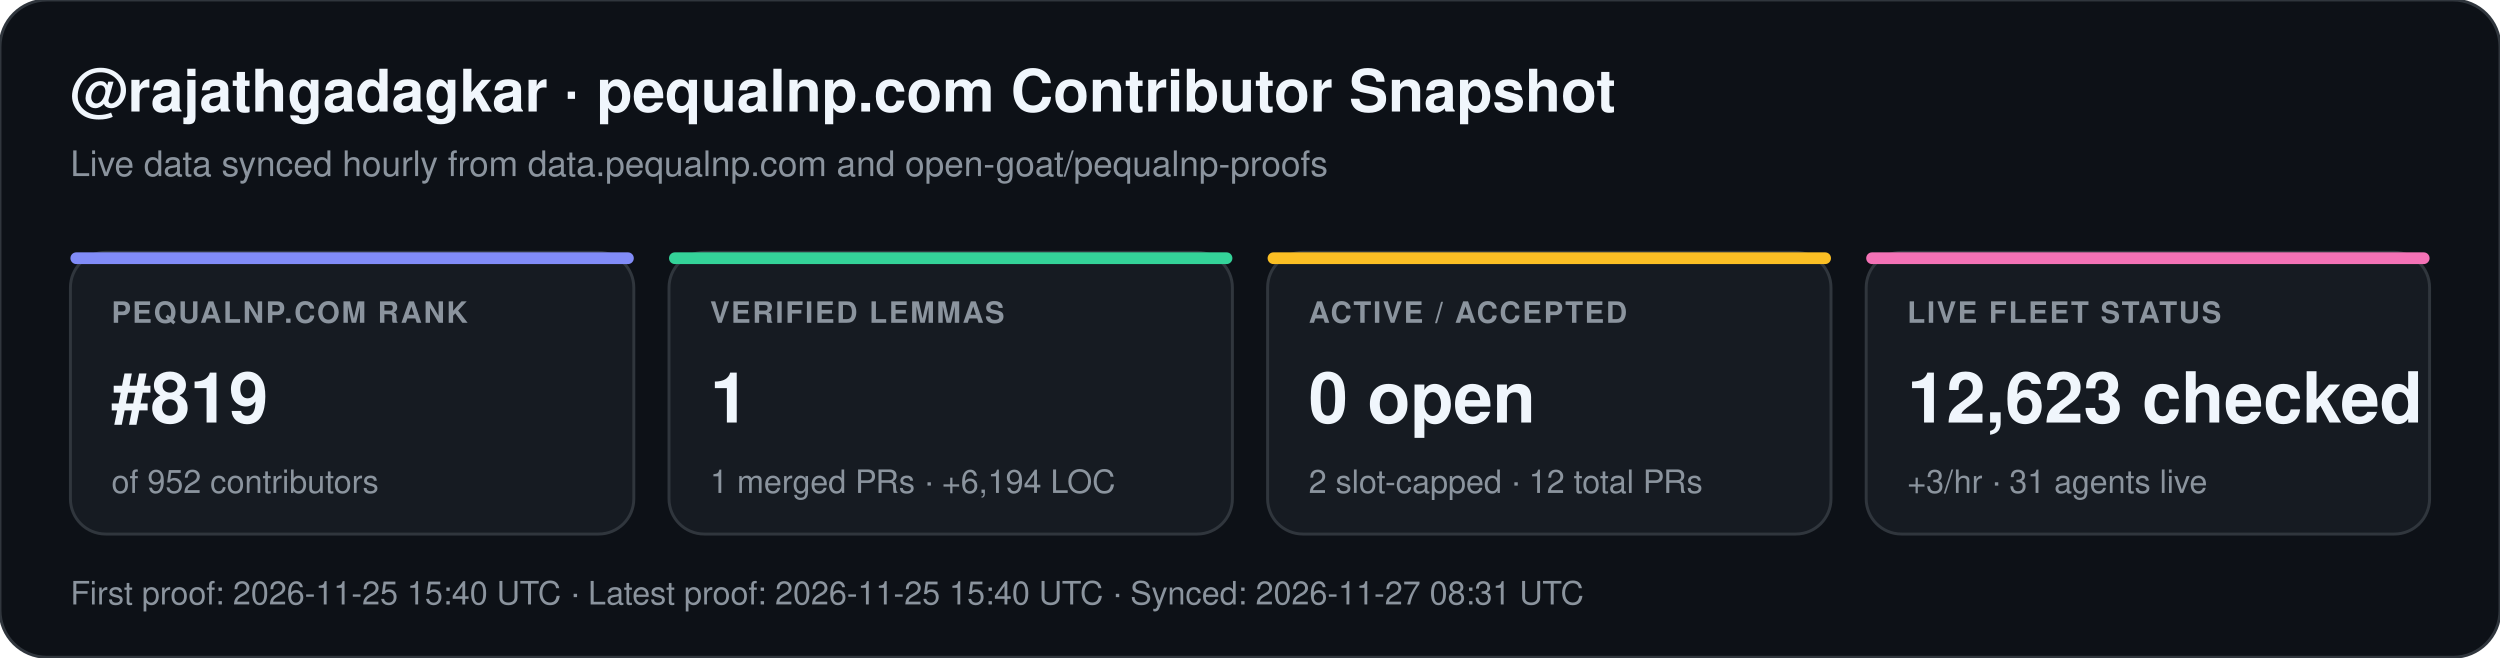
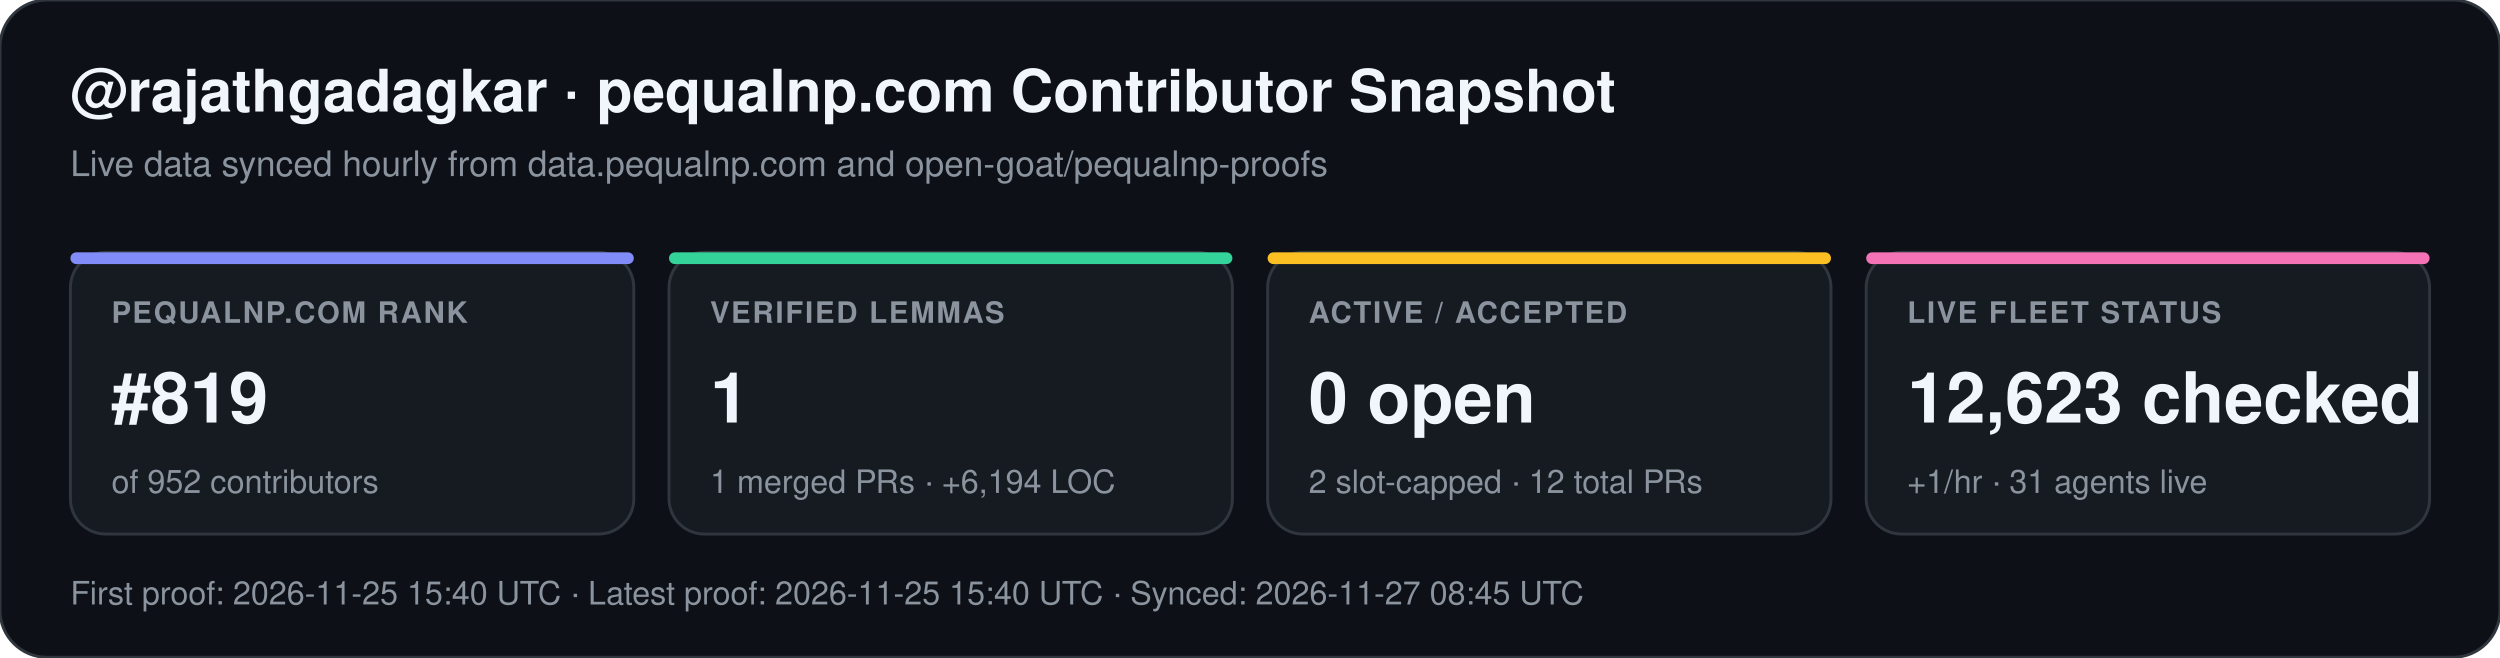
<svg xmlns="http://www.w3.org/2000/svg" width="852" height="224" viewBox="0 0 852 224" font-family="-apple-system,BlinkMacSystemFont,Segoe UI,Helvetica,Arial,sans-serif">
  <rect width="852" height="224" rx="16" fill="#0d1117" stroke="#30363d" stroke-width="1" />
  <text x="24" y="38" fill="#f0f6fc" font-size="20" font-weight="700">@rajathgadagkar · pequalnp.com Contributor Snapshot</text>
  <text x="24" y="60" fill="#8b949e" font-size="12">Live data synced hourly from data.pequalnp.com and open-goat/pequalnp-proofs</text>
  <rect x="24" y="86" width="192" height="96" rx="12" fill="#161b22" stroke="#30363d" stroke-width="1" />
  <rect x="24" y="86" width="192" height="4" rx="2" fill="#818cf8" />
  <text x="38" y="110" fill="#8b949e" font-size="10" font-weight="600" letter-spacing="0.6">PEQUALNP.COM RANK</text>
  <text x="38" y="144" fill="#f0f6fc" font-size="24" font-weight="700">#819</text>
  <text x="38" y="168" fill="#8b949e" font-size="11">of 952 contributors</text>
  <rect x="228" y="86" width="192" height="96" rx="12" fill="#161b22" stroke="#30363d" stroke-width="1" />
  <rect x="228" y="86" width="192" height="4" rx="2" fill="#34d399" />
  <text x="242" y="110" fill="#8b949e" font-size="10" font-weight="600" letter-spacing="0.6">VERIFIED LEMMAS</text>
  <text x="242" y="144" fill="#f0f6fc" font-size="24" font-weight="700">1</text>
  <text x="242" y="168" fill="#8b949e" font-size="11">1 merged PRs · +6,194 LOC</text>
  <rect x="432" y="86" width="192" height="96" rx="12" fill="#161b22" stroke="#30363d" stroke-width="1" />
  <rect x="432" y="86" width="192" height="4" rx="2" fill="#fbbf24" />
  <text x="446" y="110" fill="#8b949e" font-size="10" font-weight="600" letter-spacing="0.6">ACTIVE / ACCEPTED</text>
  <text x="446" y="144" fill="#f0f6fc" font-size="24" font-weight="700">0 open</text>
  <text x="446" y="168" fill="#8b949e" font-size="11">2 slot-capped · 12 total PRs</text>
  <rect x="636" y="86" width="192" height="96" rx="12" fill="#161b22" stroke="#30363d" stroke-width="1" />
  <rect x="636" y="86" width="192" height="4" rx="2" fill="#f472b6" />
  <text x="650" y="110" fill="#8b949e" font-size="10" font-weight="600" letter-spacing="0.6">LIVE FLEET STATUS</text>
  <text x="650" y="144" fill="#f0f6fc" font-size="24" font-weight="700">12,623 checked</text>
-   <text x="650" y="168" fill="#8b949e" font-size="11">+3/hr · 31 agents live</text>
-   <text x="24" y="206" fill="#8b949e" font-size="11">First proof: 2026-11-25 15:40 UTC  ·  Latest proof: 2026-11-25 15:40 UTC  ·  Synced: 2026-11-27 08:31 UTC</text>
+   <text x="650" y="168" fill="#8b949e" font-size="11">+1/hr · 31 agents live</text>
+   <text x="24" y="206" fill="#8b949e" font-size="11">First proof: 2026-11-25 15:40 UTC  ·  Latest proof: 2026-11-25 15:40 UTC  ·  Synced: 2026-11-27 08:45 UTC</text>
</svg>
